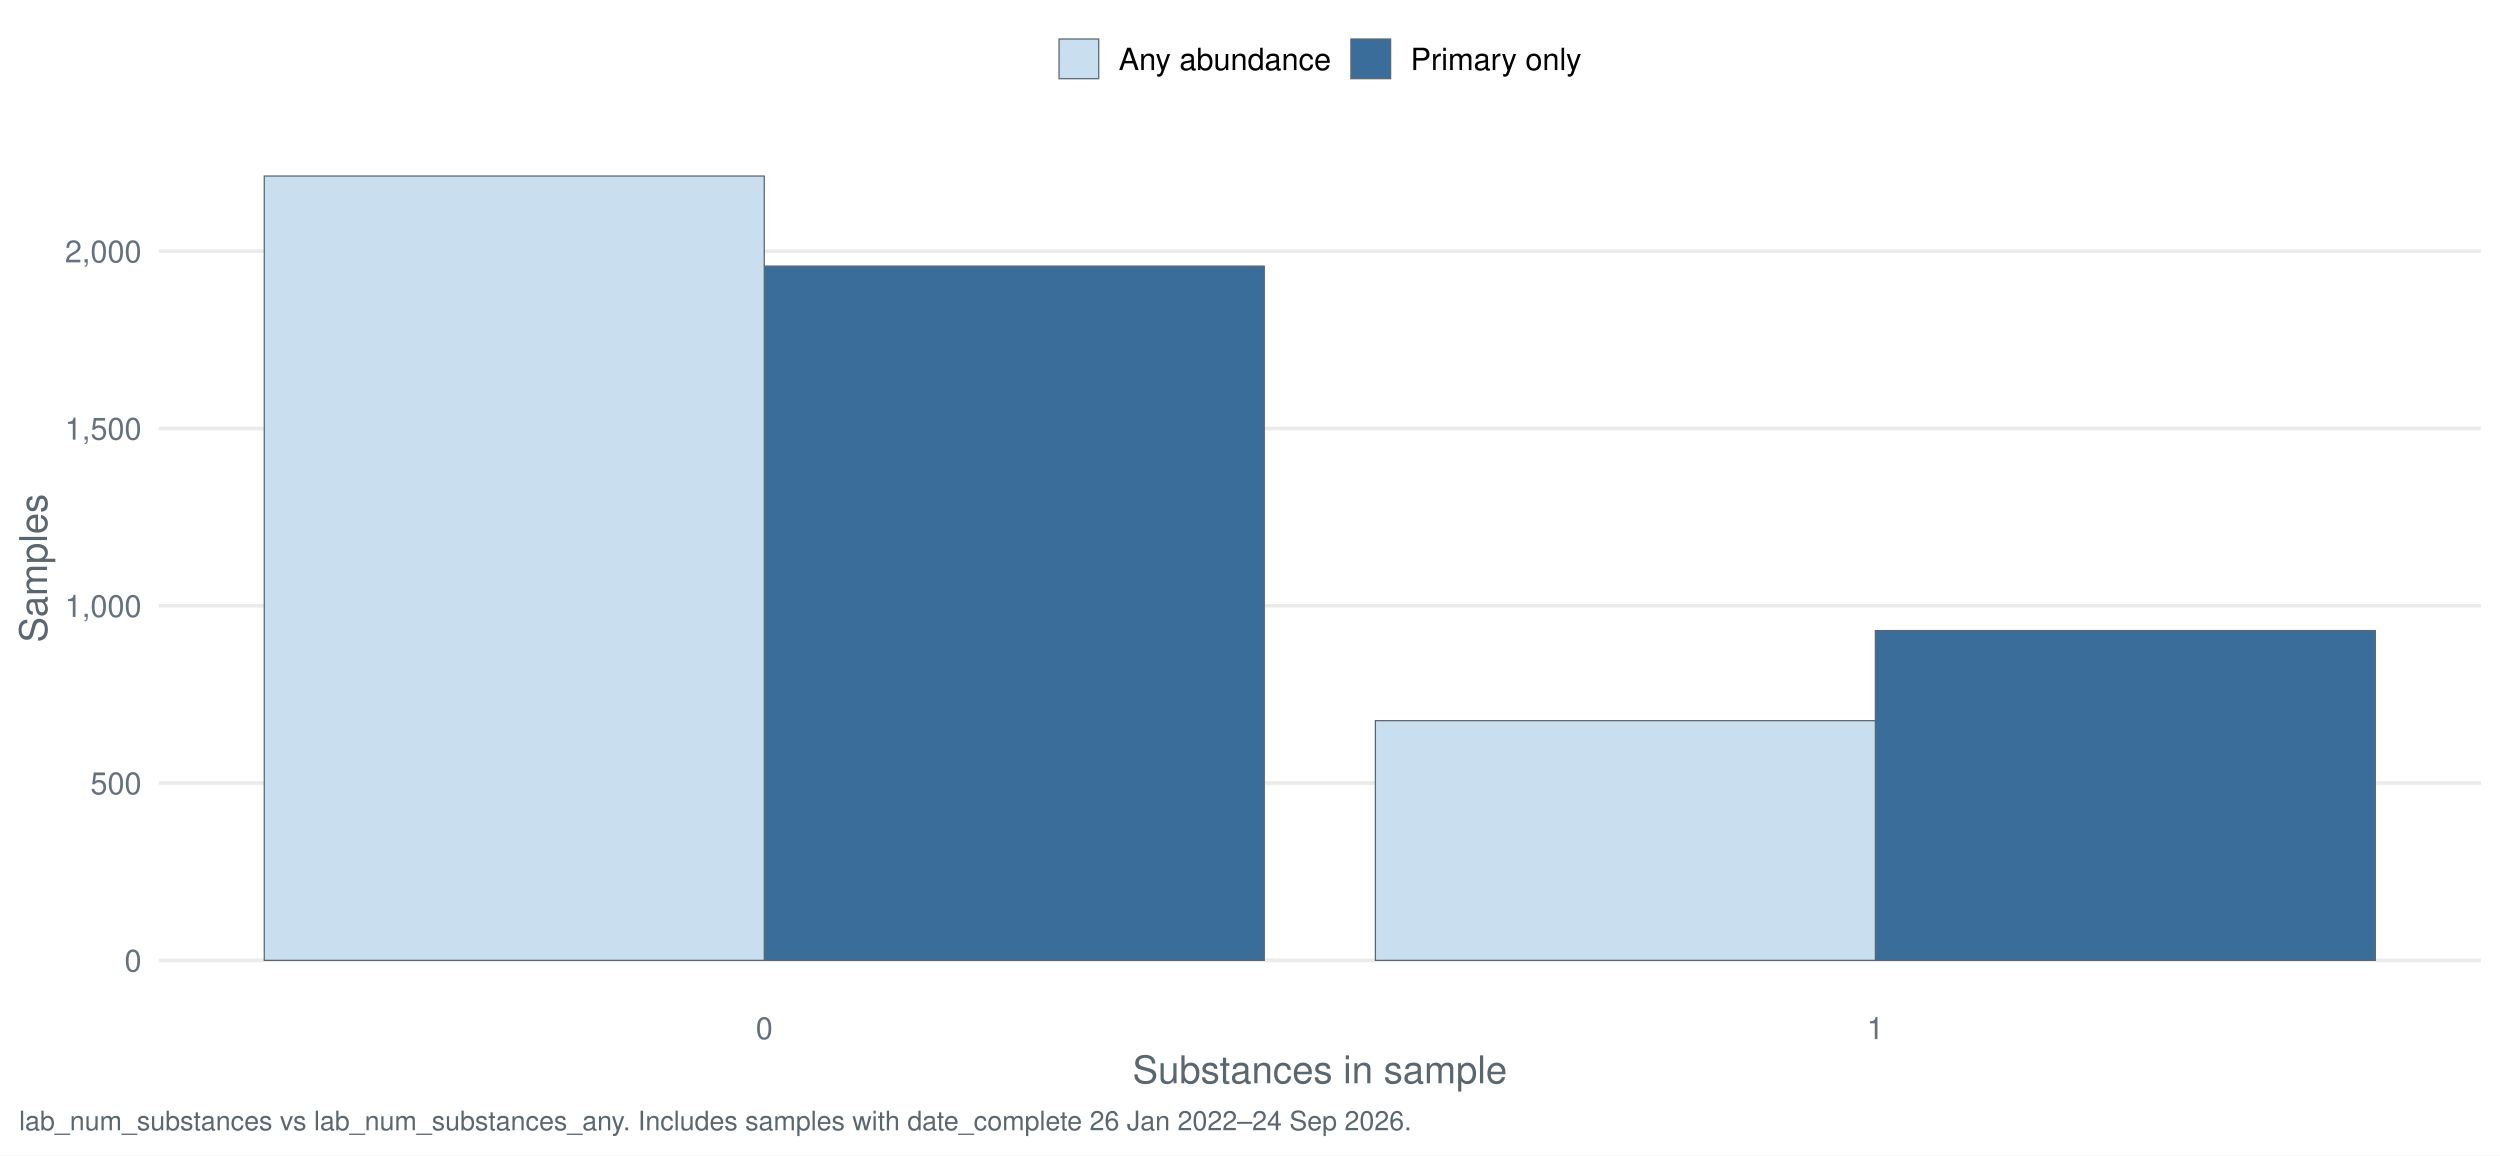
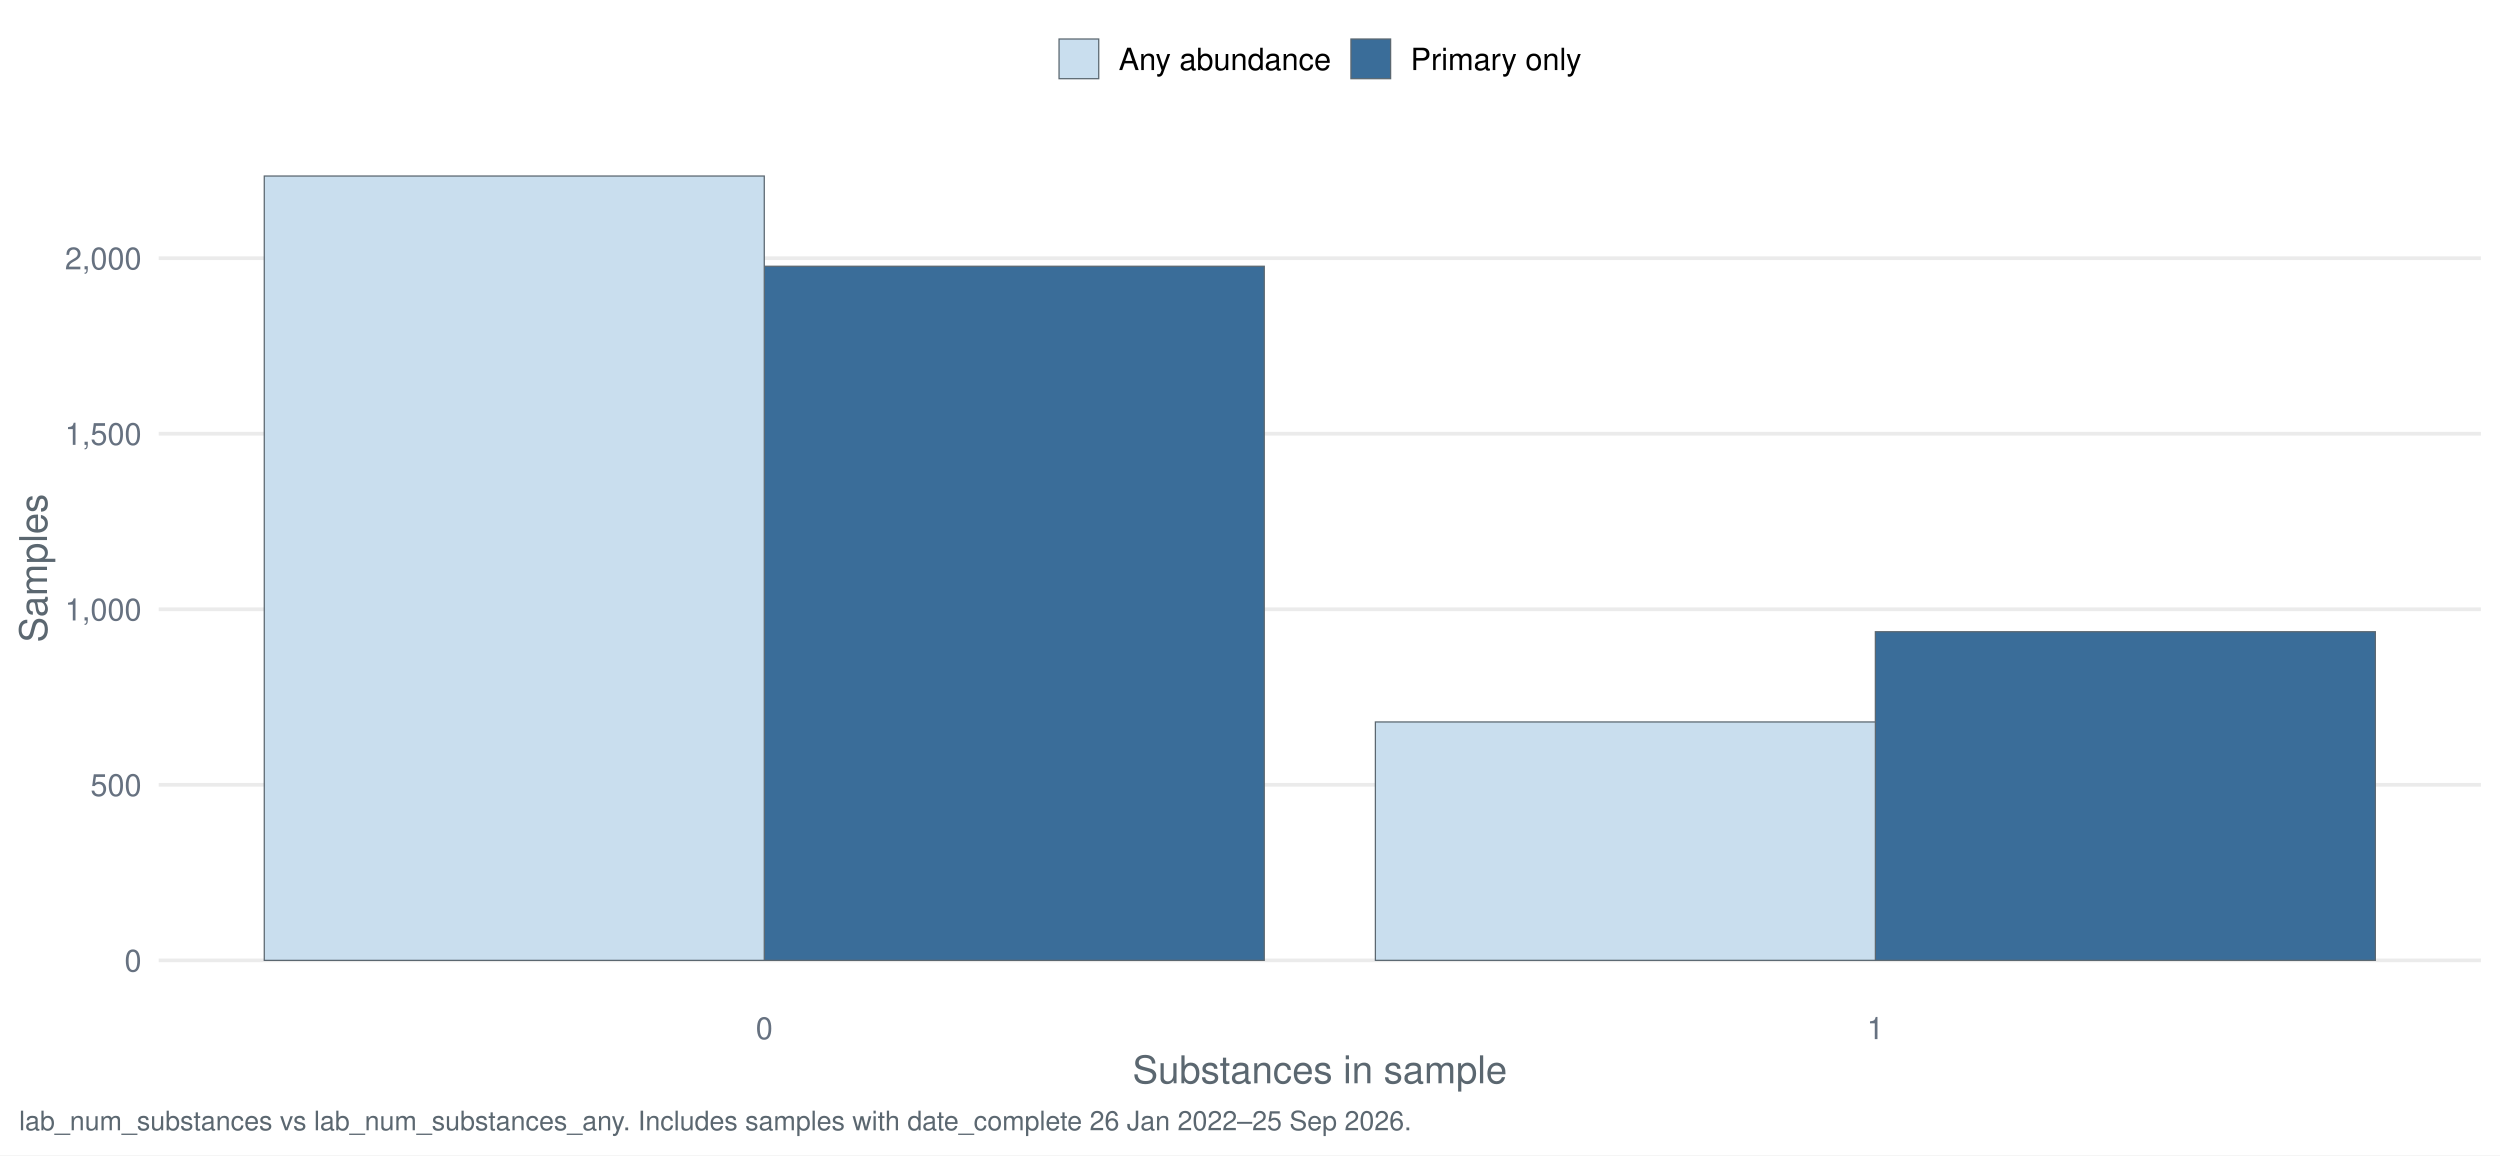
<svg xmlns="http://www.w3.org/2000/svg" width="1044.00pt" height="482.40pt" viewBox="0 0 1044.00 482.40">
  <g class="svglite">
    <defs>
      <style type="text/css">
    .svglite line, .svglite polyline, .svglite polygon, .svglite path, .svglite rect, .svglite circle {
      fill: none;
      stroke: #000000;
      stroke-linecap: round;
      stroke-linejoin: round;
      stroke-miterlimit: 10.00;
    }
    .svglite text {
      white-space: pre;
    }
    .svglite g.glyphgroup path {
      fill: inherit;
      stroke: none;
    }
  </style>
    </defs>
    <rect width="100%" height="100%" style="stroke: none; fill: #FFFFFF;" />
    <defs>
      <clipPath id="cpMC4wMHwxMDQ0LjAwfDAuMDB8NDgyLjQw">
        <rect x="0.00" y="0.00" width="1044.00" height="482.40" />
      </clipPath>
    </defs>
    <g clip-path="url(#cpMC4wMHwxMDQ0LjAwfDAuMDB8NDgyLjQw)">
      <rect x="-0" y="0.00" width="1044.00" height="482.40" style="stroke-width: 1.55; stroke: none; fill: #FFFFFF;" />
    </g>
    <defs>
      <clipPath id="cpNjYuMjh8MTAzNi4wM3w1Ny4xM3w0MTcuNDI=">
        <rect x="66.28" y="57.13" width="969.75" height="360.29" />
      </clipPath>
    </defs>
    <g clip-path="url(#cpNjYuMjh8MTAzNi4wM3w1Ny4xM3w0MTcuNDI=)">
      <polyline points="66.28,401.05 1036.03,401.05 " style="stroke-width: 1.55; stroke: #EBEBEB; stroke-linecap: butt;" />
-       <polyline points="66.28,327.01 1036.03,327.01 " style="stroke-width: 1.55; stroke: #EBEBEB; stroke-linecap: butt;" />
-       <polyline points="66.28,252.97 1036.03,252.97 " style="stroke-width: 1.55; stroke: #EBEBEB; stroke-linecap: butt;" />
-       <polyline points="66.28,178.94 1036.03,178.94 " style="stroke-width: 1.55; stroke: #EBEBEB; stroke-linecap: butt;" />
-       <polyline points="66.28,104.90 1036.03,104.90 " style="stroke-width: 1.55; stroke: #EBEBEB; stroke-linecap: butt;" />
-       <rect x="319.16" y="111.12" width="208.80" height="289.93" style="stroke-width: 0.53; stroke: #5B6770; stroke-linecap: butt; stroke-linejoin: miter; fill: #3A6D99;" />
-       <rect x="783.15" y="263.34" width="208.80" height="137.71" style="stroke-width: 0.53; stroke: #5B6770; stroke-linecap: butt; stroke-linejoin: miter; fill: #3A6D99;" />
+       <polyline points="66.28,327.74 1036.03,327.74 " style="stroke-width: 1.55; stroke: #EBEBEB; stroke-linecap: butt;" />
+       <polyline points="66.28,254.43 1036.03,254.43 " style="stroke-width: 1.55; stroke: #EBEBEB; stroke-linecap: butt;" />
+       <polyline points="66.28,181.12 1036.03,181.12 " style="stroke-width: 1.55; stroke: #EBEBEB; stroke-linecap: butt;" />
+       <polyline points="66.28,107.82 1036.03,107.82 " style="stroke-width: 1.55; stroke: #EBEBEB; stroke-linecap: butt;" />
+       <rect x="319.16" y="111.19" width="208.80" height="289.86" style="stroke-width: 0.53; stroke: #5B6770; stroke-linecap: butt; stroke-linejoin: miter; fill: #3A6D99;" />
+       <rect x="783.15" y="263.81" width="208.80" height="137.23" style="stroke-width: 0.53; stroke: #5B6770; stroke-linecap: butt; stroke-linejoin: miter; fill: #3A6D99;" />
      <rect x="110.36" y="73.51" width="208.80" height="327.54" style="stroke-width: 0.53; stroke: #5B6770; stroke-linecap: butt; stroke-linejoin: miter; fill: #C9DEEE;" />
-       <rect x="574.36" y="300.95" width="208.80" height="100.10" style="stroke-width: 0.53; stroke: #5B6770; stroke-linecap: butt; stroke-linejoin: miter; fill: #C9DEEE;" />
+       <rect x="574.36" y="301.49" width="208.80" height="99.55" style="stroke-width: 0.53; stroke: #5B6770; stroke-linecap: butt; stroke-linejoin: miter; fill: #C9DEEE;" />
    </g>
    <g clip-path="url(#cpMC4wMHwxMDQ0LjAwfDAuMDB8NDgyLjQw)">
      <text x="59.11" y="405.71" text-anchor="end" style="font-size: 12.80px;fill: #667180; font-family: &quot;Nimbus Sans&quot;;" textLength="7.11px" lengthAdjust="spacingAndGlyphs">0</text>
-       <text x="59.11" y="331.67" text-anchor="end" style="font-size: 12.80px;fill: #667180; font-family: &quot;Nimbus Sans&quot;;" textLength="21.33px" lengthAdjust="spacingAndGlyphs">500</text>
-       <text x="59.11" y="257.64" text-anchor="end" style="font-size: 12.80px;fill: #667180; font-family: &quot;Nimbus Sans&quot;;" textLength="32.00px" lengthAdjust="spacingAndGlyphs">1,000</text>
-       <text x="59.11" y="183.60" text-anchor="end" style="font-size: 12.80px;fill: #667180; font-family: &quot;Nimbus Sans&quot;;" textLength="32.00px" lengthAdjust="spacingAndGlyphs">1,500</text>
-       <text x="59.11" y="109.56" text-anchor="end" style="font-size: 12.80px;fill: #667180; font-family: &quot;Nimbus Sans&quot;;" textLength="32.00px" lengthAdjust="spacingAndGlyphs">2,000</text>
+       <text x="59.11" y="332.40" text-anchor="end" style="font-size: 12.80px;fill: #667180; font-family: &quot;Nimbus Sans&quot;;" textLength="21.33px" lengthAdjust="spacingAndGlyphs">500</text>
+       <text x="59.11" y="259.10" text-anchor="end" style="font-size: 12.80px;fill: #667180; font-family: &quot;Nimbus Sans&quot;;" textLength="32.00px" lengthAdjust="spacingAndGlyphs">1,000</text>
+       <text x="59.11" y="185.79" text-anchor="end" style="font-size: 12.80px;fill: #667180; font-family: &quot;Nimbus Sans&quot;;" textLength="32.00px" lengthAdjust="spacingAndGlyphs">1,500</text>
+       <text x="59.11" y="112.48" text-anchor="end" style="font-size: 12.80px;fill: #667180; font-family: &quot;Nimbus Sans&quot;;" textLength="32.00px" lengthAdjust="spacingAndGlyphs">2,000</text>
      <text x="319.16" y="433.93" text-anchor="middle" style="font-size: 12.80px;fill: #667180; font-family: &quot;Nimbus Sans&quot;;" textLength="7.11px" lengthAdjust="spacingAndGlyphs">0</text>
      <text x="783.15" y="433.93" text-anchor="middle" style="font-size: 12.80px;fill: #667180; font-family: &quot;Nimbus Sans&quot;;" textLength="7.11px" lengthAdjust="spacingAndGlyphs">1</text>
      <text x="551.16" y="452.37" text-anchor="middle" style="font-size: 16.00px;fill: #5B6770; font-family: &quot;Nimbus Sans&quot;;" textLength="156.42px" lengthAdjust="spacingAndGlyphs">Substances in sample</text>
      <text transform="translate(19.63,237.28) rotate(-90)" text-anchor="middle" style="font-size: 16.00px;fill: #5B6770; font-family: &quot;Nimbus Sans&quot;;" textLength="62.06px" lengthAdjust="spacingAndGlyphs">Samples</text>
      <rect x="442.26" y="16.29" width="16.57" height="16.57" style="stroke-width: 0.53; stroke: #5B6770; stroke-linecap: butt; stroke-linejoin: miter; fill: #C9DEEE;" />
      <rect x="564.15" y="16.29" width="16.57" height="16.57" style="stroke-width: 0.53; stroke: #5B6770; stroke-linecap: butt; stroke-linejoin: miter; fill: #3A6D99;" />
      <text x="467.16" y="29.25" style="font-size: 12.80px; font-family: &quot;Nimbus Sans&quot;;" textLength="88.67px" lengthAdjust="spacingAndGlyphs">Any abundance</text>
      <text x="589.05" y="29.25" style="font-size: 12.80px; font-family: &quot;Nimbus Sans&quot;;" textLength="71.36px" lengthAdjust="spacingAndGlyphs">Primary only</text>
-       <text x="7.97" y="471.99" style="font-size: 11.20px;fill: #5B6770; font-family: &quot;Nimbus Sans&quot;;" textLength="580.75px" lengthAdjust="spacingAndGlyphs">lab_num_substances vs lab_num_substances_any. Includes samples with date_complete 26 Jan 2022–24 Sep 2026.</text>
+       <text x="7.97" y="471.99" style="font-size: 11.20px;fill: #5B6770; font-family: &quot;Nimbus Sans&quot;;" textLength="580.75px" lengthAdjust="spacingAndGlyphs">lab_num_substances vs lab_num_substances_any. Includes samples with date_complete 26 Jan 2022–25 Sep 2026.</text>
    </g>
  </g>
</svg>
